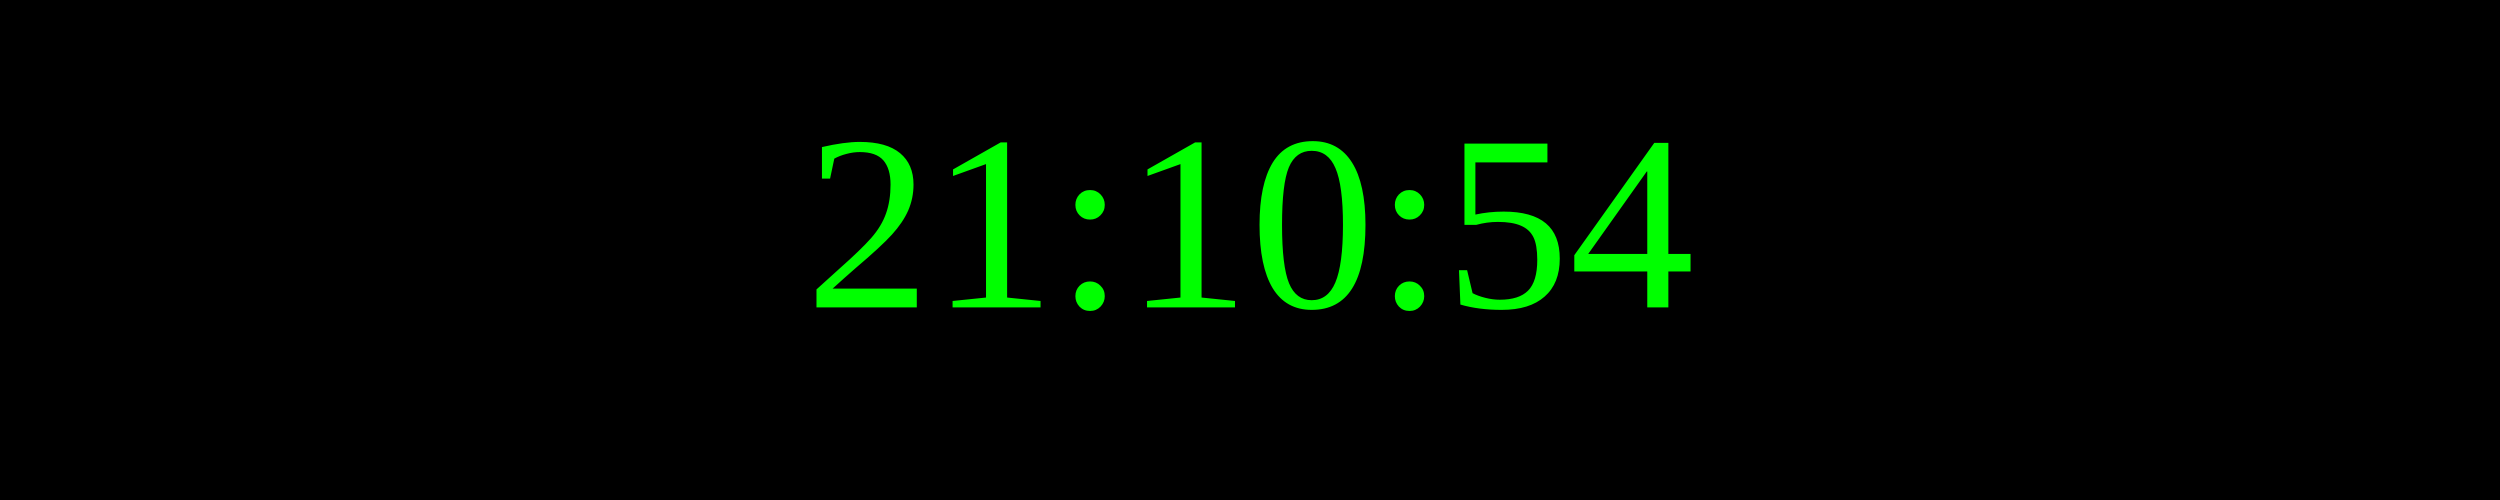
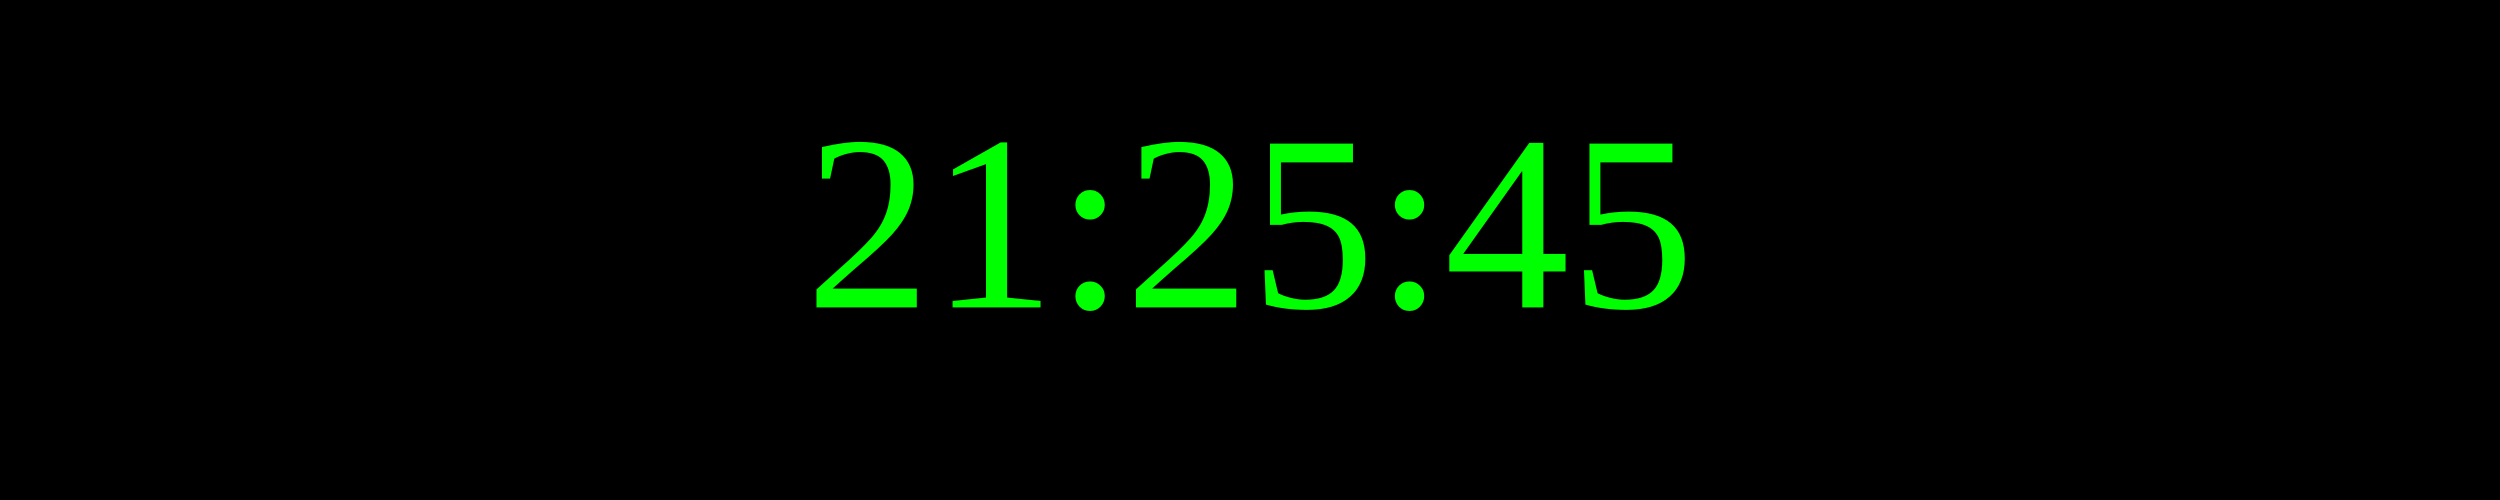
<svg xmlns="http://www.w3.org/2000/svg" width="250" height="50">
  <rect width="100%" height="100%" fill="black" />
  <text x="50%" y="50%" font-size="25" fill="lime" text-anchor="middle" dominant-baseline="middle">
- 21:10:54
+ 21:25:45
</text>
</svg>
